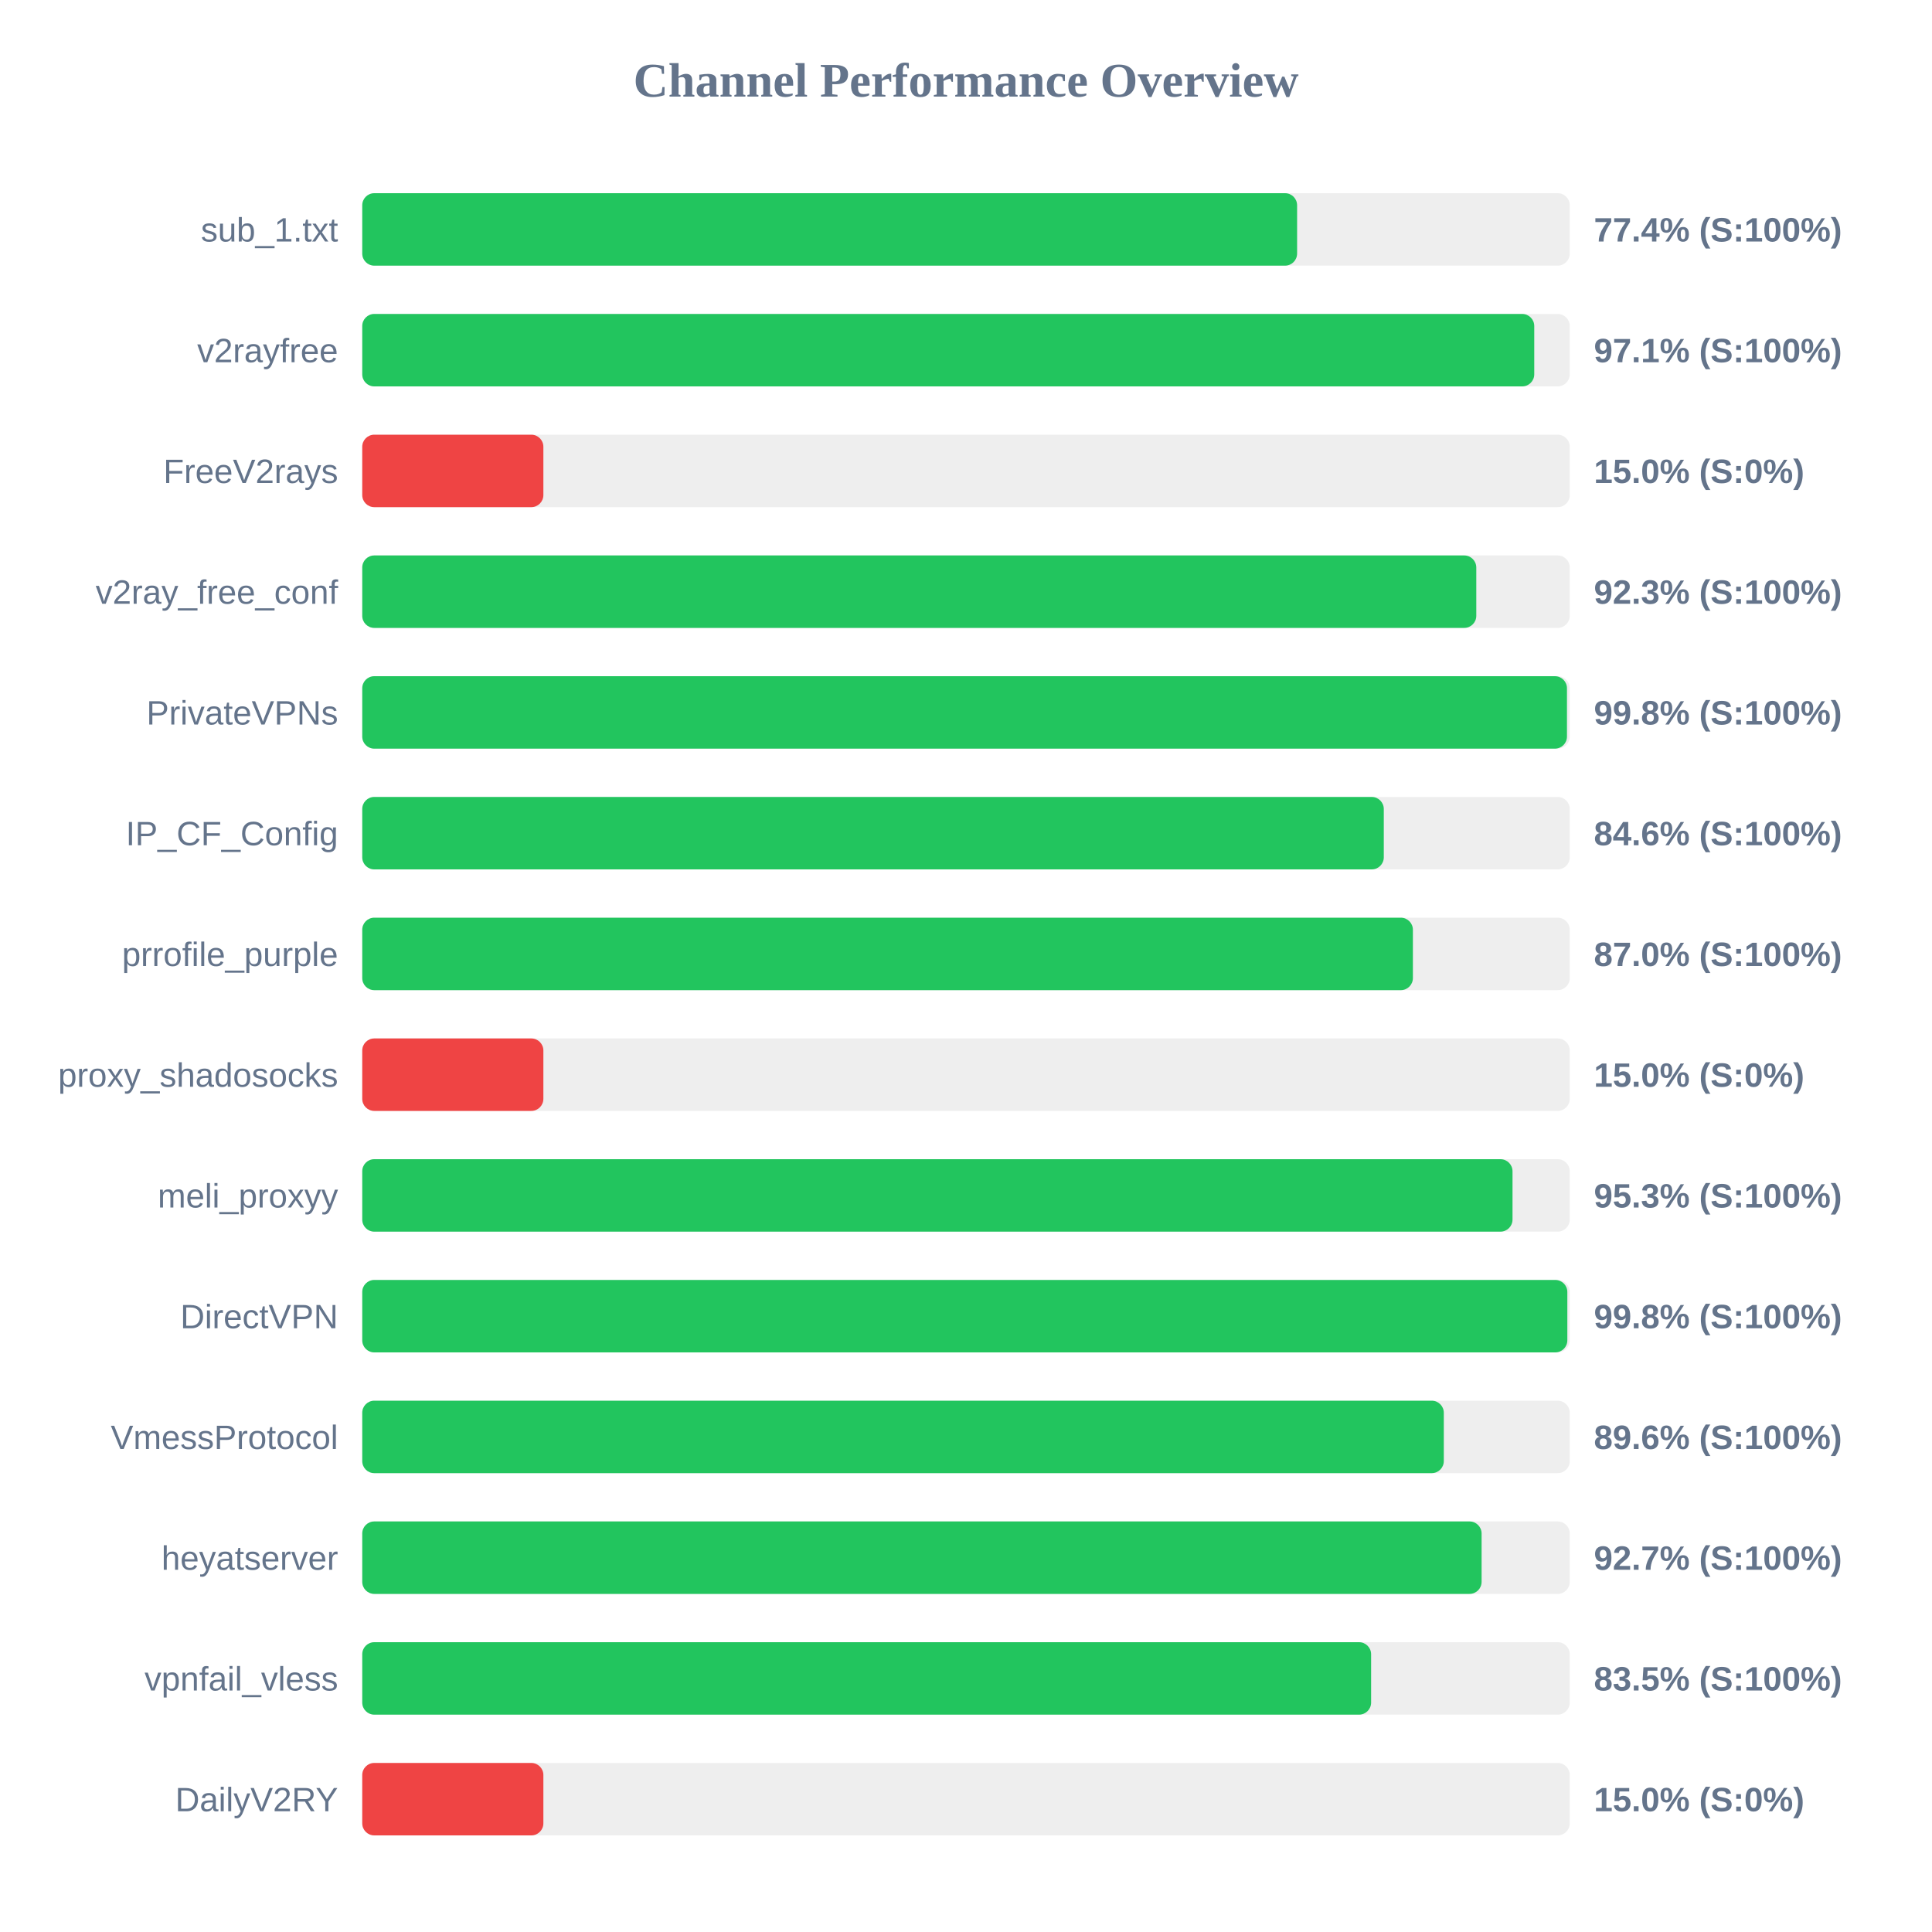
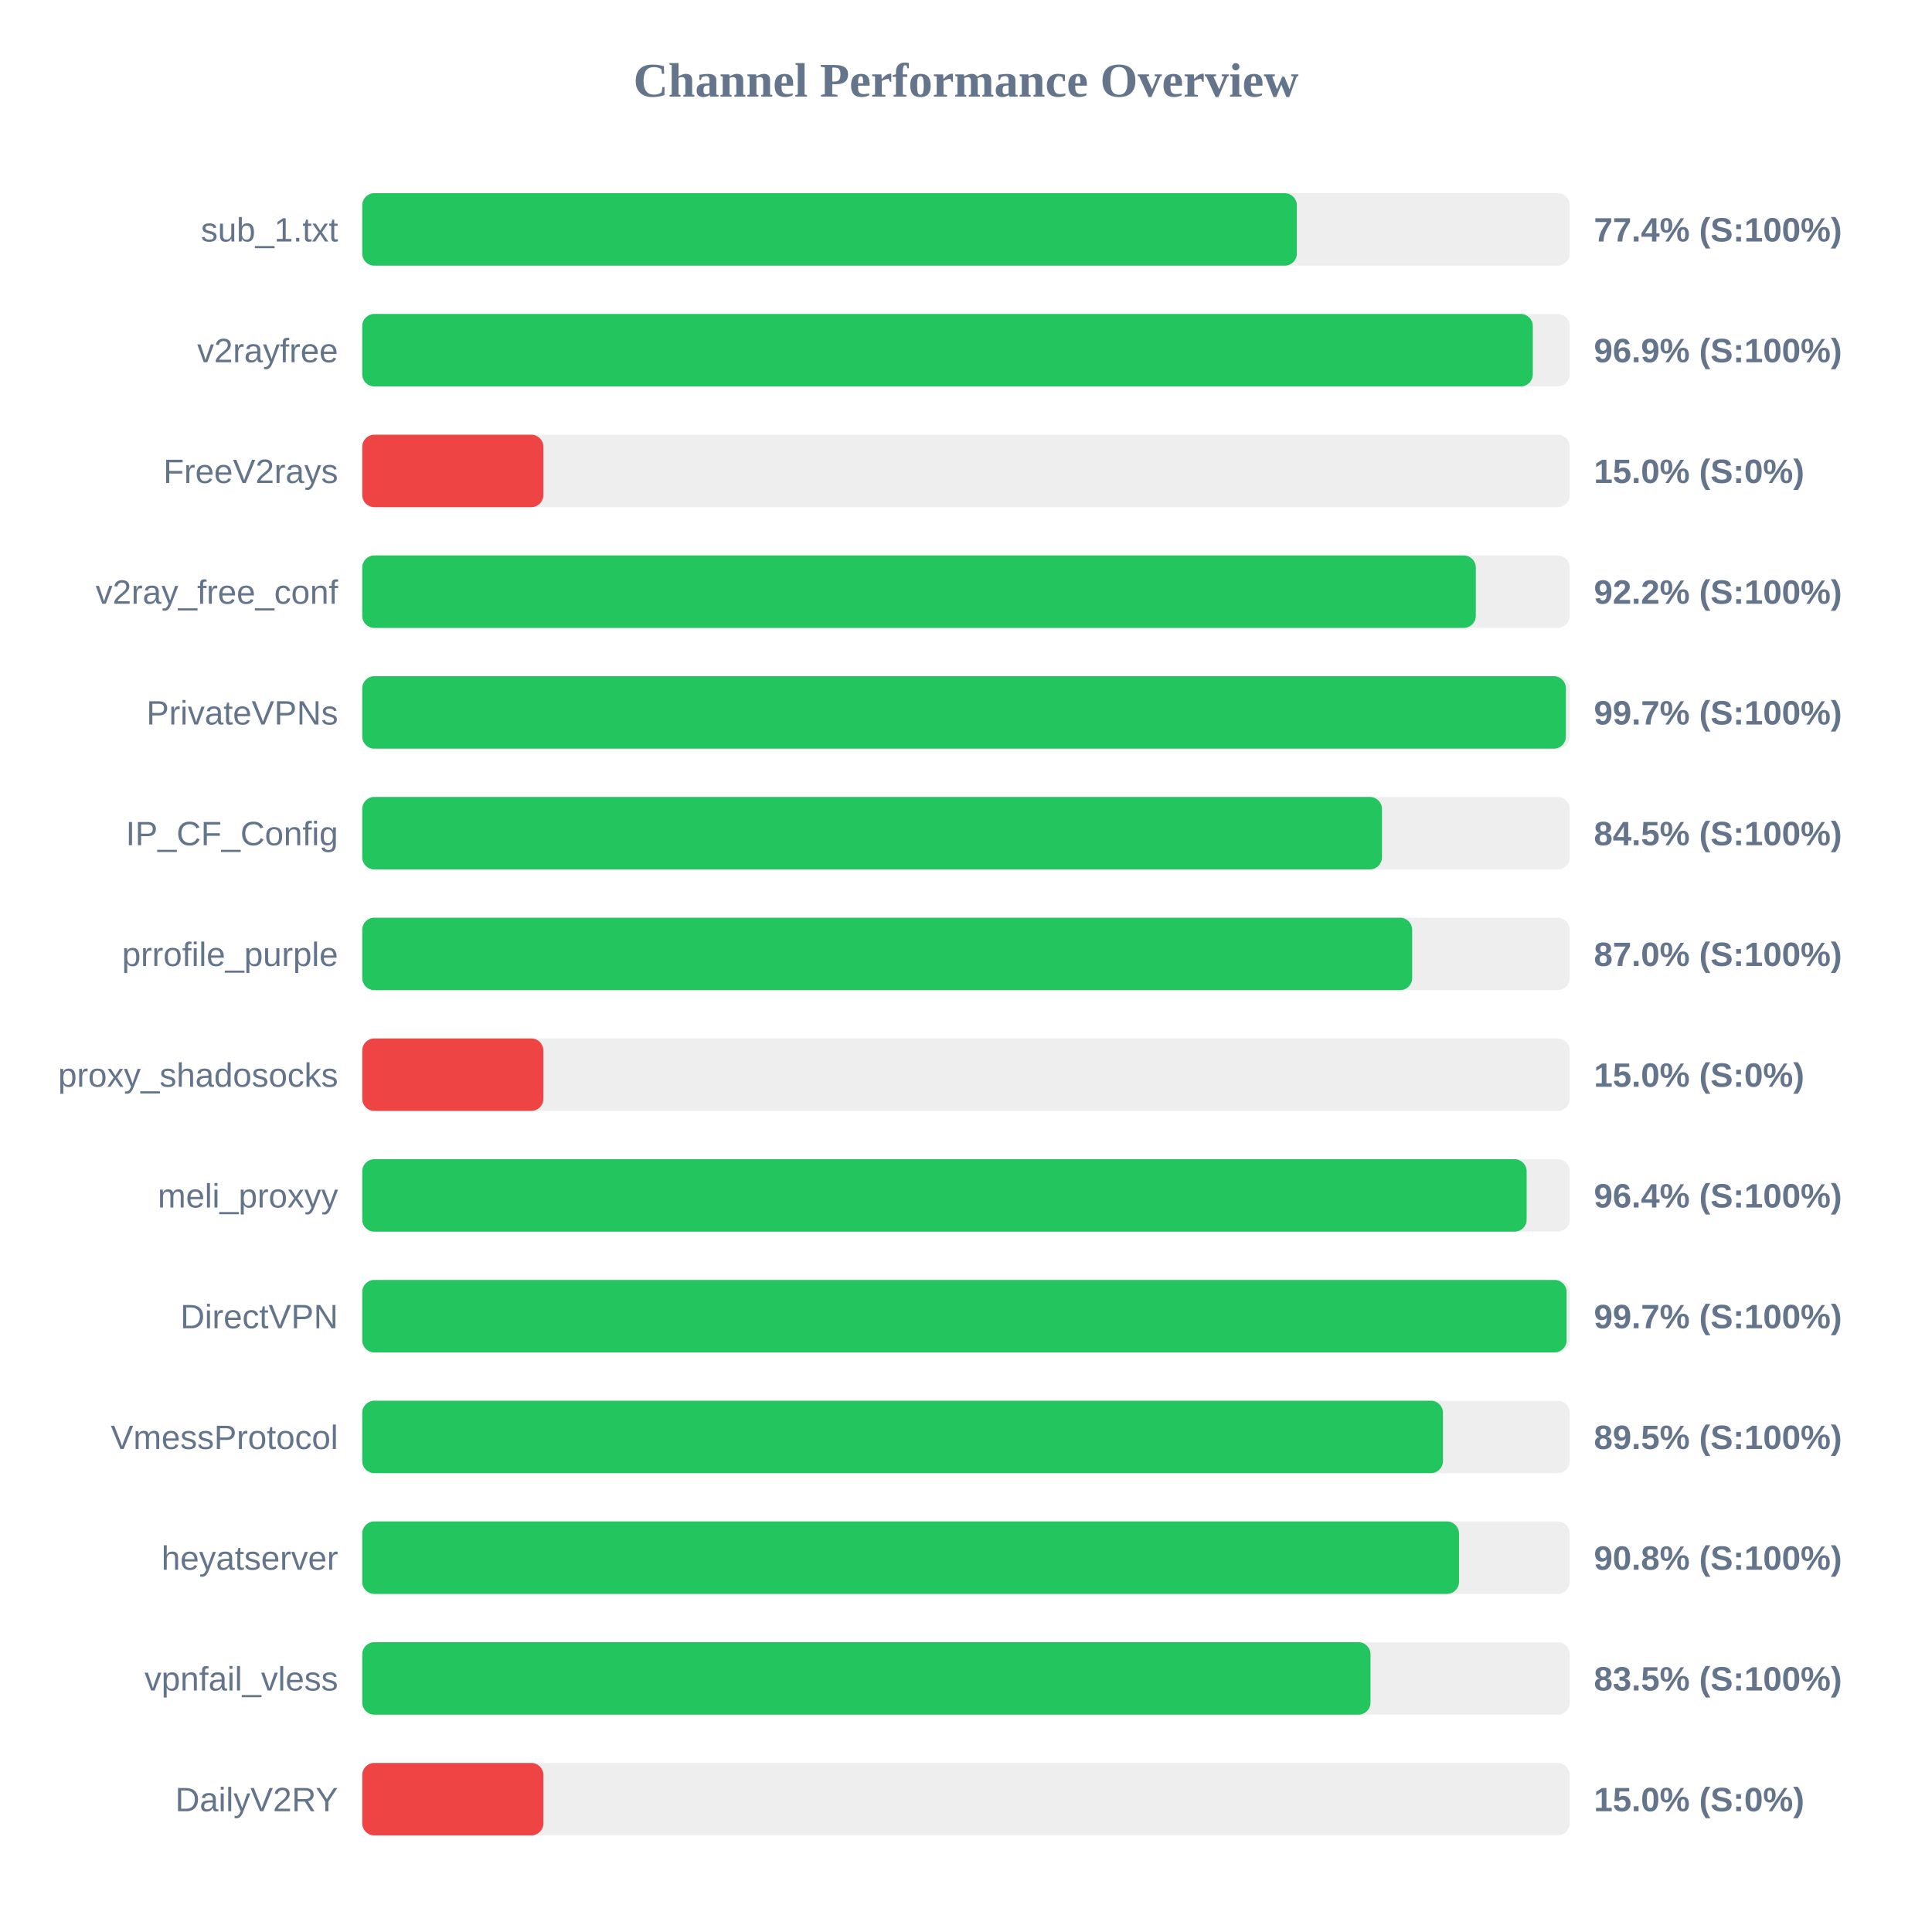
<svg xmlns="http://www.w3.org/2000/svg" width="800" height="800" version="1.1">
  <style>
        .row { font: 14px Arial; fill: #64748b; }
        .score { font: bold 14px Arial; fill: #64748b; }
    </style>
  <text x="400" y="40" text-anchor="middle" font-size="20px" font-weight="bold" fill="#64748b">Channel Performance Overview</text>
  <rect x="150" y="80" width="500" height="30" fill="#eee" rx="5" />
-   <rect x="150" y="80" width="387.1" height="30" fill="#22c55e" rx="5" />
+   <rect x="150" y="80" width="387.0" height="30" fill="#22c55e" rx="5" />
  <text x="140" y="100" text-anchor="end" class="row">sub_1.txt</text>
  <text x="660" y="100" text-anchor="start" class="score">77.4% (S:100%)</text>
  <rect x="150" y="130" width="500" height="30" fill="#eee" rx="5" />
-   <rect x="150" y="130" width="485.3" height="30" fill="#22c55e" rx="5" />
+   <rect x="150" y="130" width="484.7" height="30" fill="#22c55e" rx="5" />
  <text x="140" y="150" text-anchor="end" class="row">v2rayfree</text>
-   <text x="660" y="150" text-anchor="start" class="score">97.1% (S:100%)</text>
+   <text x="660" y="150" text-anchor="start" class="score">96.9% (S:100%)</text>
  <rect x="150" y="180" width="500" height="30" fill="#eee" rx="5" />
  <rect x="150" y="180" width="75.0" height="30" fill="#ef4444" rx="5" />
  <text x="140" y="200" text-anchor="end" class="row">FreeV2rays</text>
  <text x="660" y="200" text-anchor="start" class="score">15.0% (S:0%)</text>
  <rect x="150" y="230" width="500" height="30" fill="#eee" rx="5" />
-   <rect x="150" y="230" width="461.3" height="30" fill="#22c55e" rx="5" />
+   <rect x="150" y="230" width="461.1" height="30" fill="#22c55e" rx="5" />
  <text x="140" y="250" text-anchor="end" class="row">v2ray_free_conf</text>
-   <text x="660" y="250" text-anchor="start" class="score">92.3% (S:100%)</text>
+   <text x="660" y="250" text-anchor="start" class="score">92.2% (S:100%)</text>
  <rect x="150" y="280" width="500" height="30" fill="#eee" rx="5" />
-   <rect x="150" y="280" width="498.85" height="30" fill="#22c55e" rx="5" />
+   <rect x="150" y="280" width="498.4" height="30" fill="#22c55e" rx="5" />
  <text x="140" y="300" text-anchor="end" class="row">PrivateVPNs</text>
-   <text x="660" y="300" text-anchor="start" class="score">99.8% (S:100%)</text>
+   <text x="660" y="300" text-anchor="start" class="score">99.7% (S:100%)</text>
  <rect x="150" y="330" width="500" height="30" fill="#eee" rx="5" />
-   <rect x="150" y="330" width="423.0" height="30" fill="#22c55e" rx="5" />
+   <rect x="150" y="330" width="422.25" height="30" fill="#22c55e" rx="5" />
  <text x="140" y="350" text-anchor="end" class="row">IP_CF_Config</text>
-   <text x="660" y="350" text-anchor="start" class="score">84.6% (S:100%)</text>
+   <text x="660" y="350" text-anchor="start" class="score">84.5% (S:100%)</text>
  <rect x="150" y="380" width="500" height="30" fill="#eee" rx="5" />
-   <rect x="150" y="380" width="435.05" height="30" fill="#22c55e" rx="5" />
+   <rect x="150" y="380" width="434.75" height="30" fill="#22c55e" rx="5" />
  <text x="140" y="400" text-anchor="end" class="row">prrofile_purple</text>
  <text x="660" y="400" text-anchor="start" class="score">87.0% (S:100%)</text>
  <rect x="150" y="430" width="500" height="30" fill="#eee" rx="5" />
  <rect x="150" y="430" width="75.0" height="30" fill="#ef4444" rx="5" />
  <text x="140" y="450" text-anchor="end" class="row">proxy_shadosocks</text>
  <text x="660" y="450" text-anchor="start" class="score">15.0% (S:0%)</text>
  <rect x="150" y="480" width="500" height="30" fill="#eee" rx="5" />
-   <rect x="150" y="480" width="476.3" height="30" fill="#22c55e" rx="5" />
+   <rect x="150" y="480" width="482.15" height="30" fill="#22c55e" rx="5" />
  <text x="140" y="500" text-anchor="end" class="row">meli_proxyy</text>
-   <text x="660" y="500" text-anchor="start" class="score">95.3% (S:100%)</text>
+   <text x="660" y="500" text-anchor="start" class="score">96.4% (S:100%)</text>
  <rect x="150" y="530" width="500" height="30" fill="#eee" rx="5" />
-   <rect x="150" y="530" width="499.0" height="30" fill="#22c55e" rx="5" />
+   <rect x="150" y="530" width="498.7" height="30" fill="#22c55e" rx="5" />
  <text x="140" y="550" text-anchor="end" class="row">DirectVPN</text>
-   <text x="660" y="550" text-anchor="start" class="score">99.8% (S:100%)</text>
+   <text x="660" y="550" text-anchor="start" class="score">99.7% (S:100%)</text>
  <rect x="150" y="580" width="500" height="30" fill="#eee" rx="5" />
-   <rect x="150" y="580" width="447.85" height="30" fill="#22c55e" rx="5" />
+   <rect x="150" y="580" width="447.5" height="30" fill="#22c55e" rx="5" />
  <text x="140" y="600" text-anchor="end" class="row">VmessProtocol</text>
-   <text x="660" y="600" text-anchor="start" class="score">89.6% (S:100%)</text>
+   <text x="660" y="600" text-anchor="start" class="score">89.5% (S:100%)</text>
  <rect x="150" y="630" width="500" height="30" fill="#eee" rx="5" />
-   <rect x="150" y="630" width="463.5" height="30" fill="#22c55e" rx="5" />
+   <rect x="150" y="630" width="454.15" height="30" fill="#22c55e" rx="5" />
  <text x="140" y="650" text-anchor="end" class="row">heyatserver</text>
-   <text x="660" y="650" text-anchor="start" class="score">92.7% (S:100%)</text>
+   <text x="660" y="650" text-anchor="start" class="score">90.8% (S:100%)</text>
  <rect x="150" y="680" width="500" height="30" fill="#eee" rx="5" />
-   <rect x="150" y="680" width="417.75" height="30" fill="#22c55e" rx="5" />
+   <rect x="150" y="680" width="417.5" height="30" fill="#22c55e" rx="5" />
  <text x="140" y="700" text-anchor="end" class="row">vpnfail_vless</text>
  <text x="660" y="700" text-anchor="start" class="score">83.5% (S:100%)</text>
  <rect x="150" y="730" width="500" height="30" fill="#eee" rx="5" />
  <rect x="150" y="730" width="75.0" height="30" fill="#ef4444" rx="5" />
  <text x="140" y="750" text-anchor="end" class="row">DailyV2RY</text>
  <text x="660" y="750" text-anchor="start" class="score">15.0% (S:0%)</text>
</svg>
